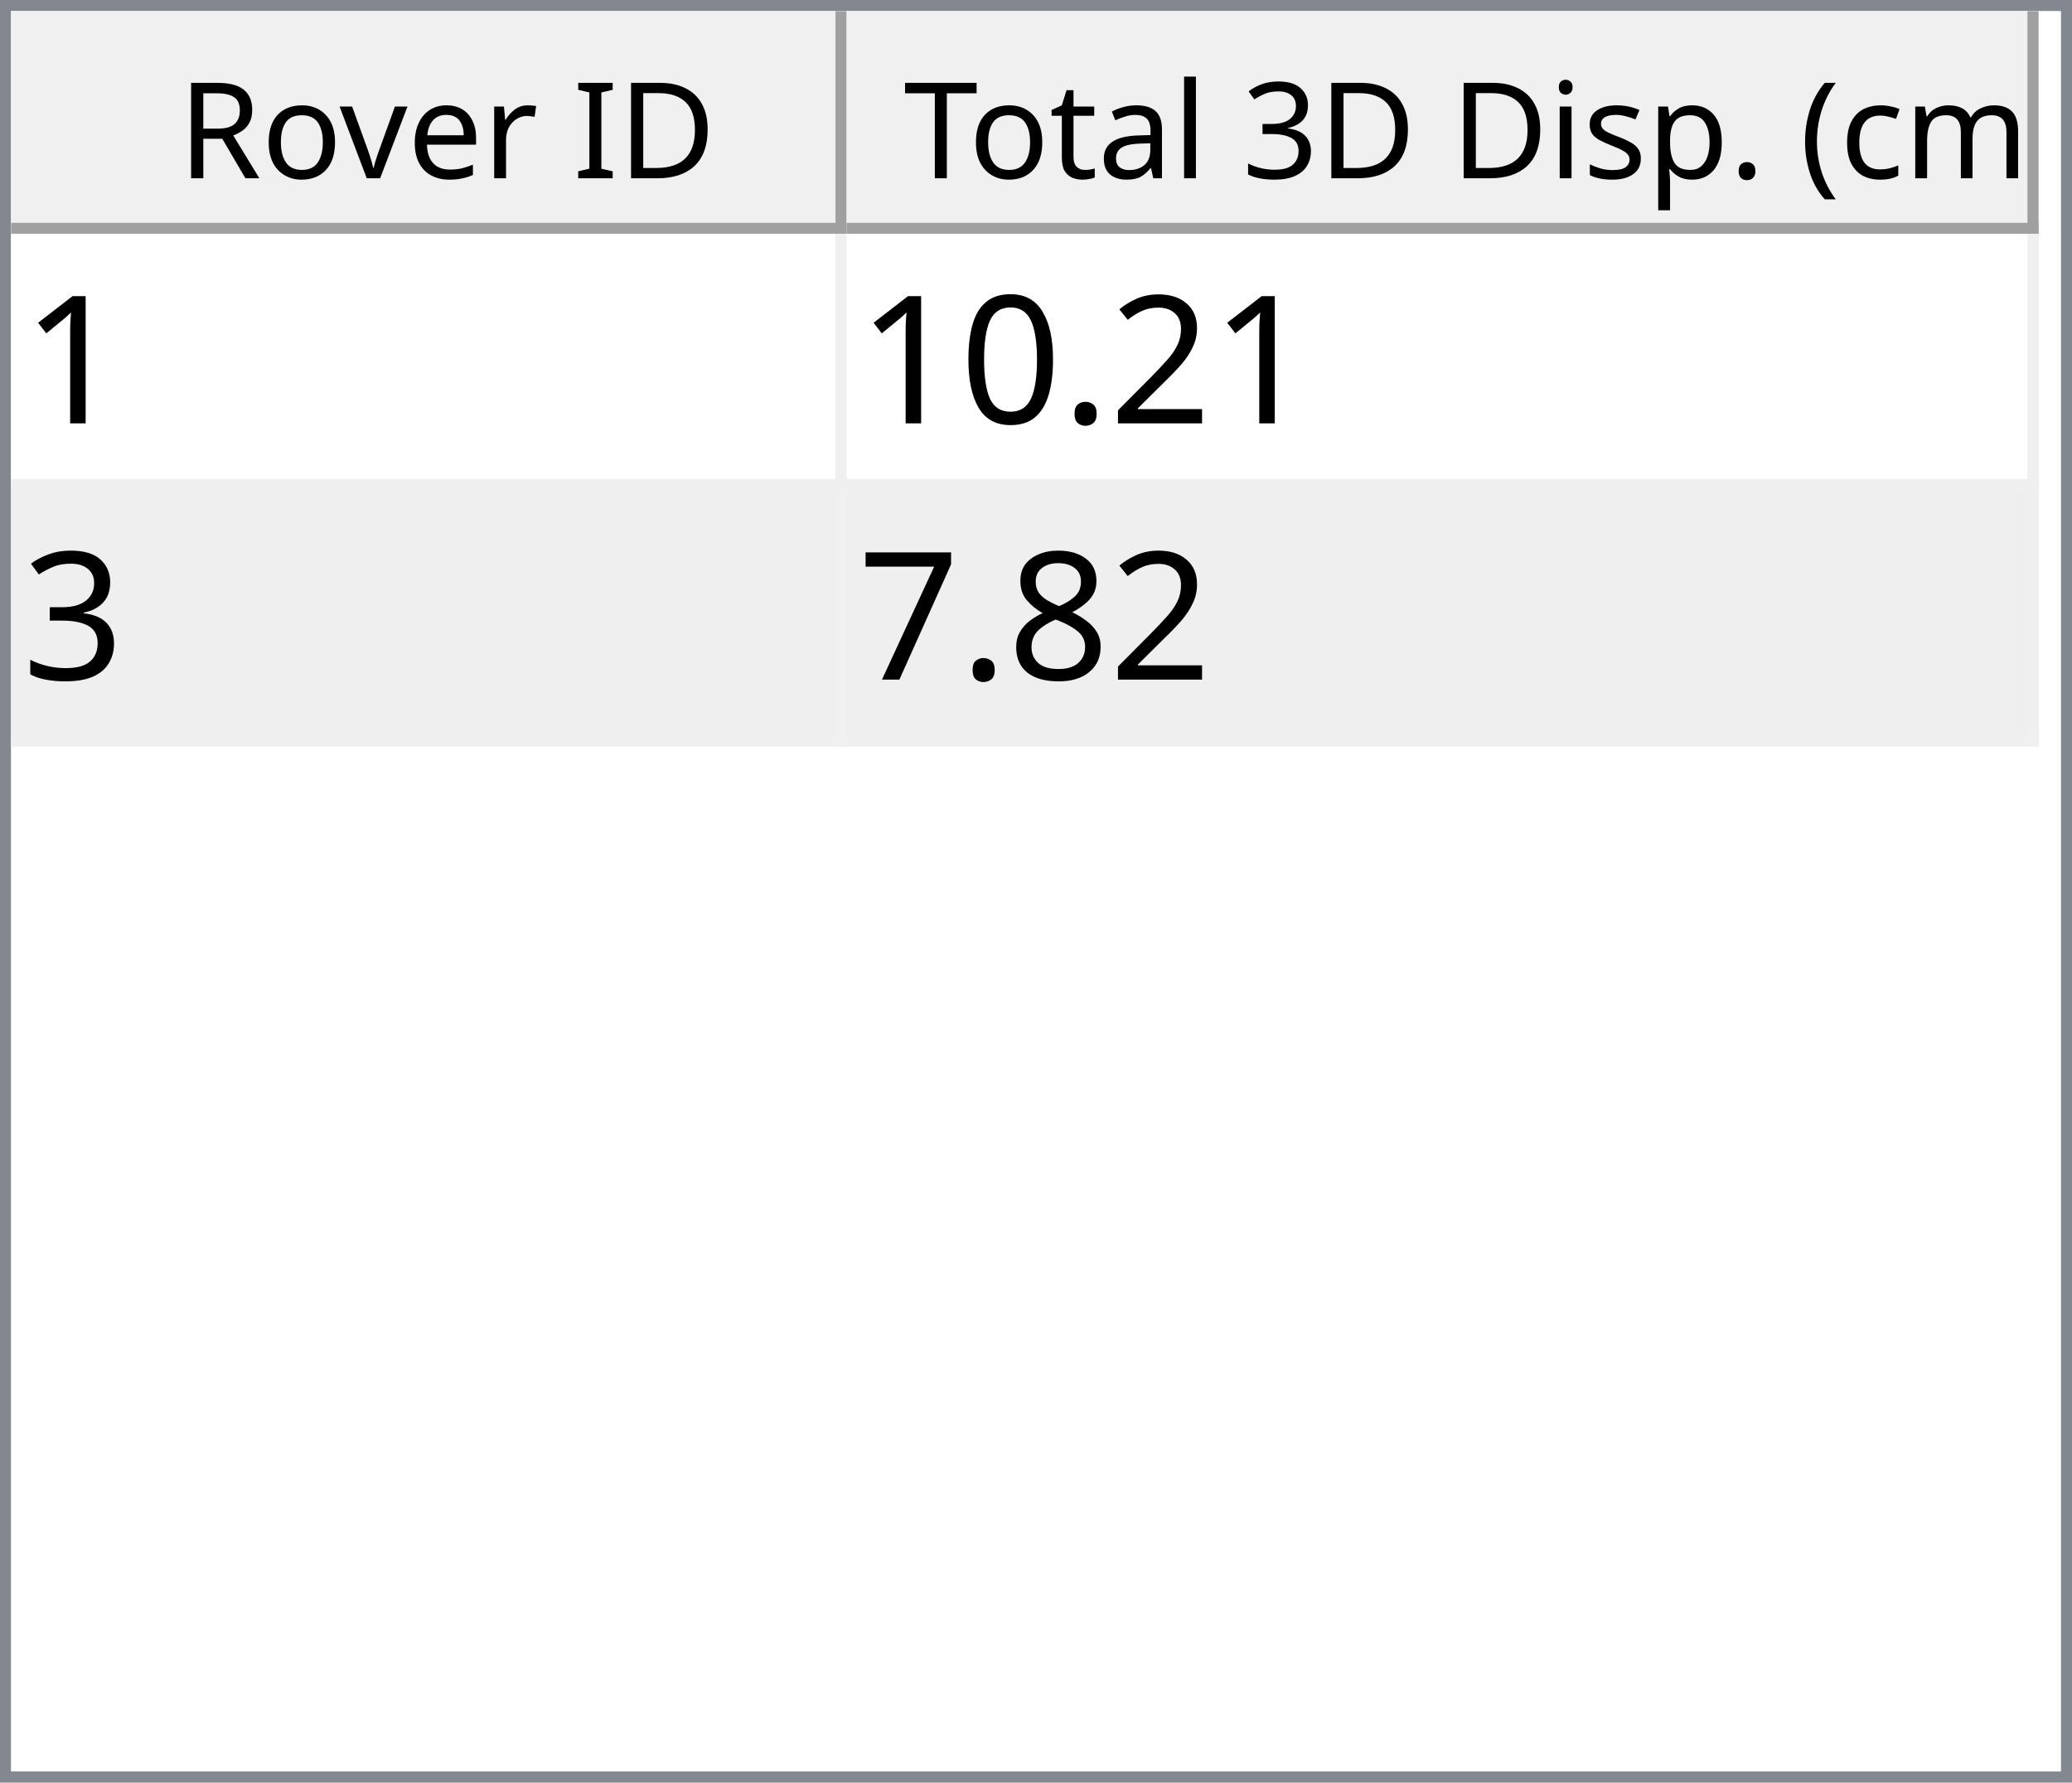
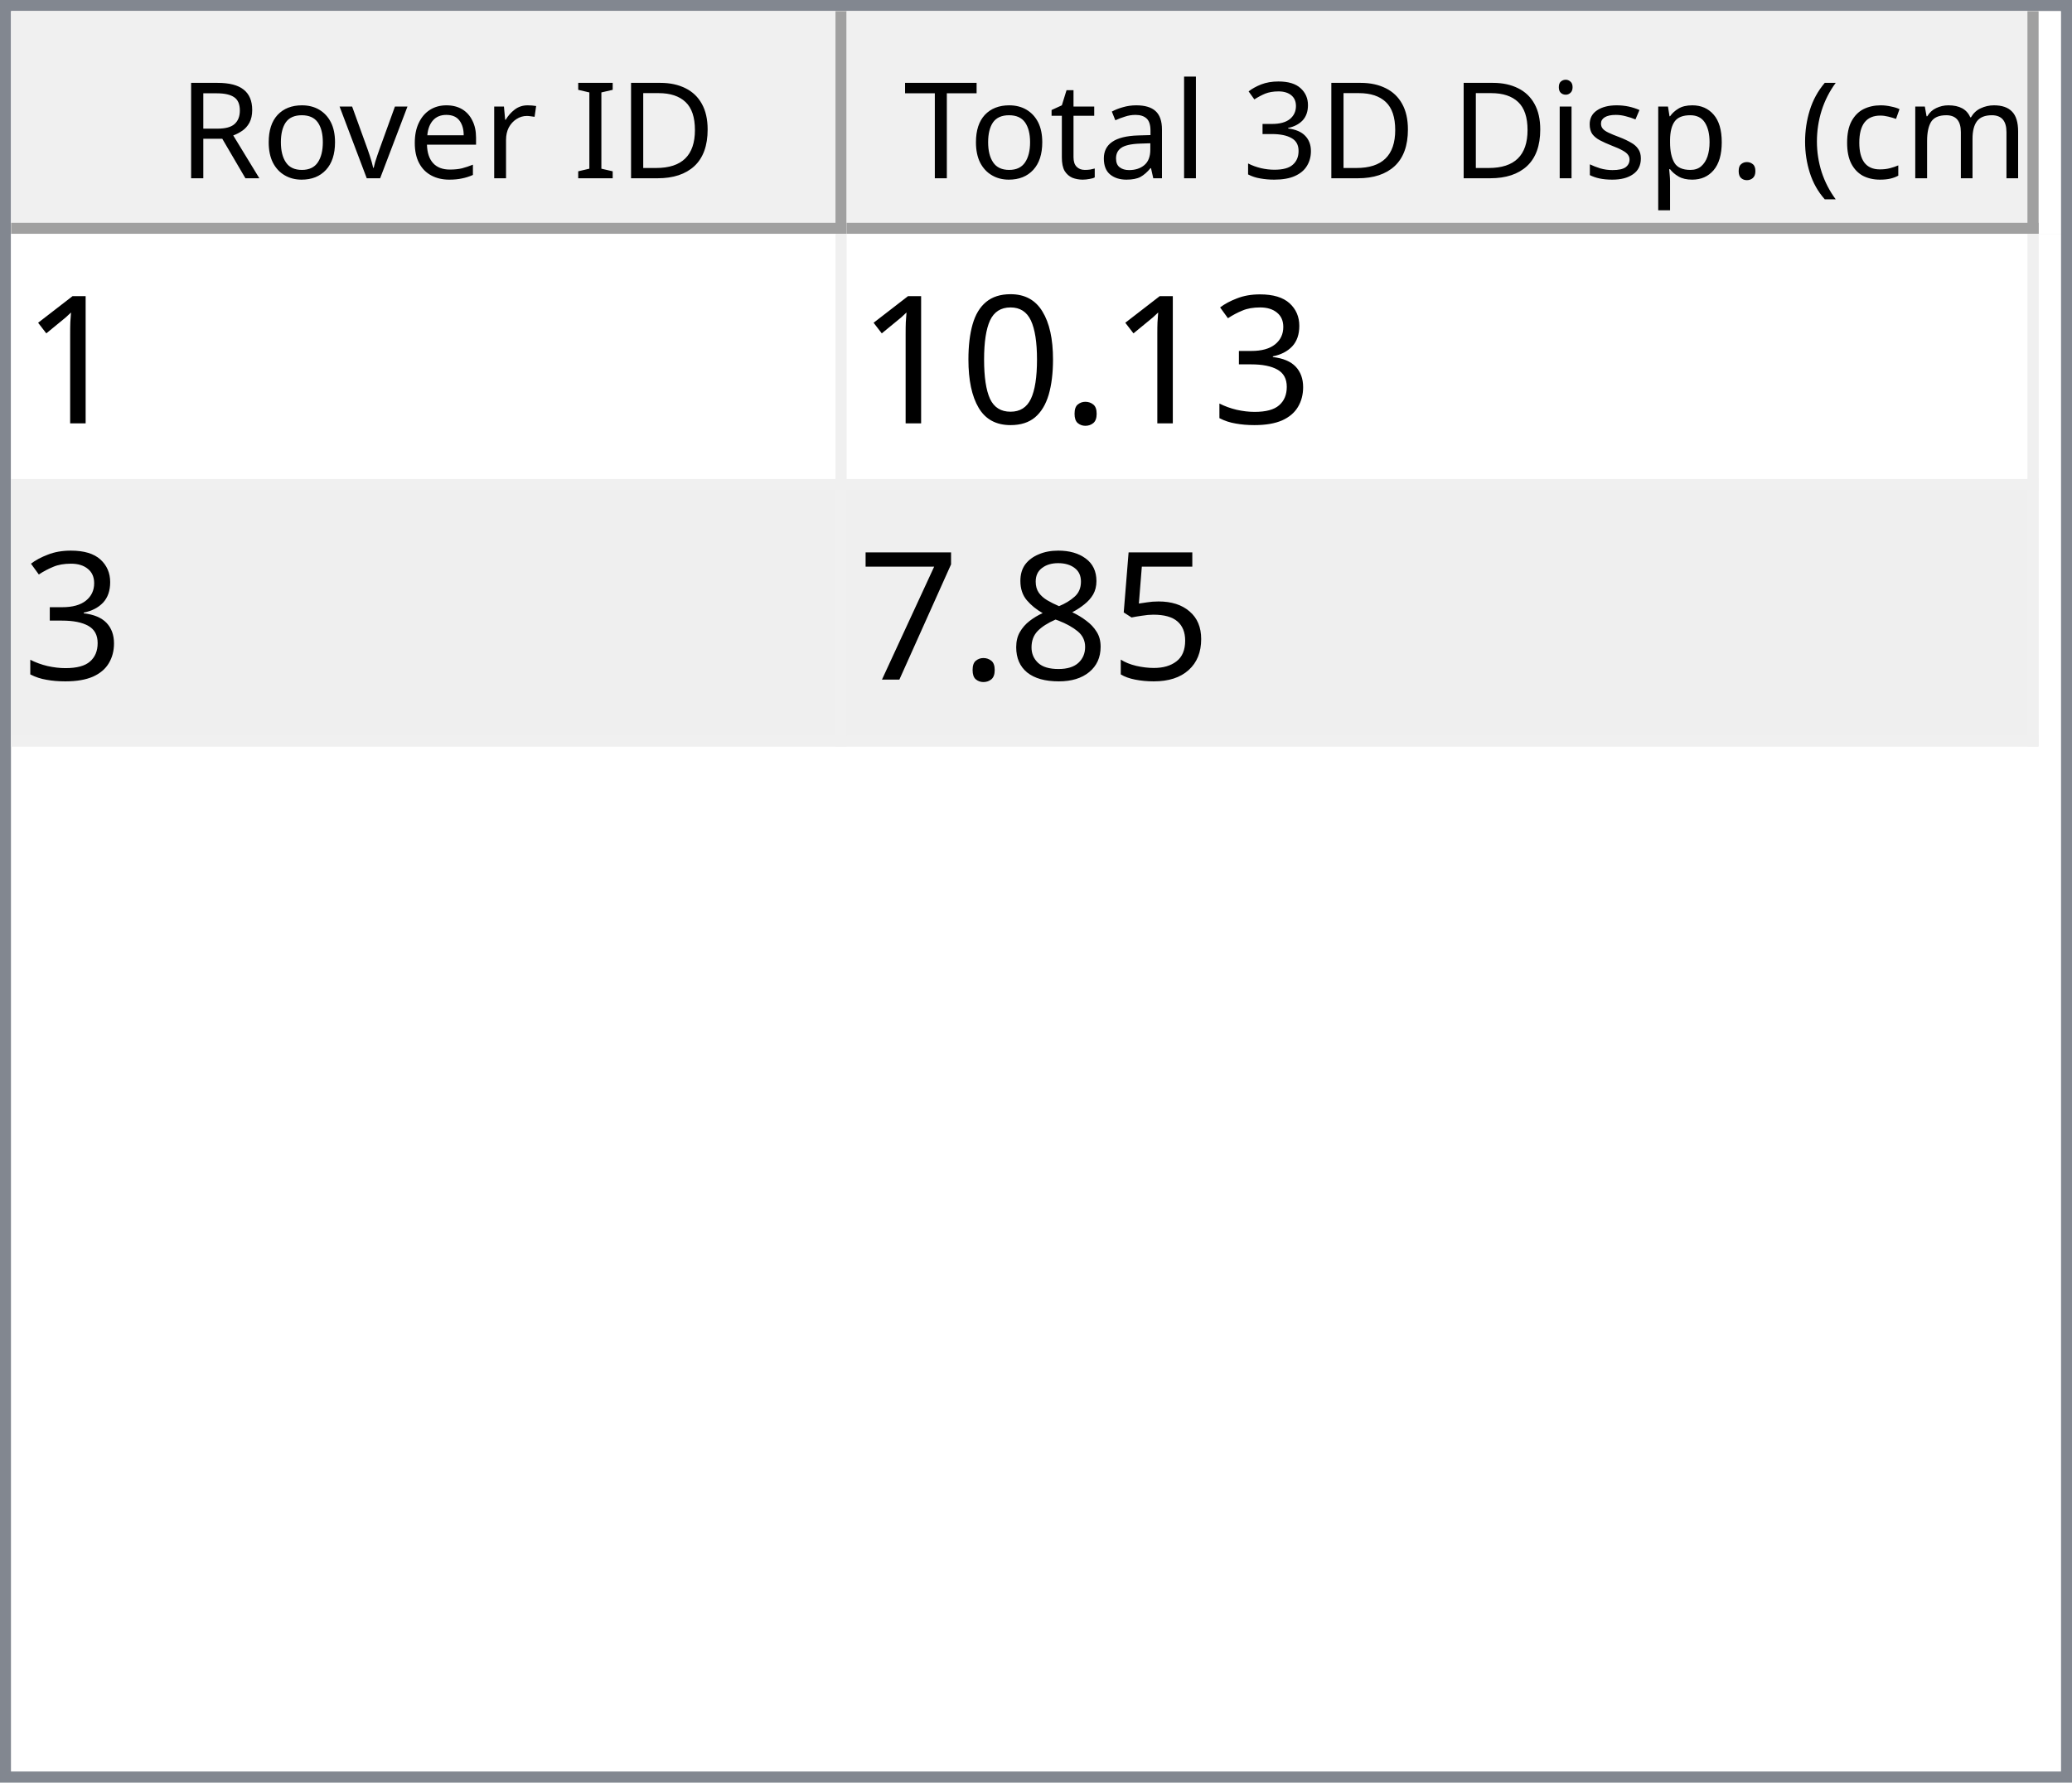
<svg xmlns="http://www.w3.org/2000/svg" style="fill-opacity:1; color-rendering:auto; color-interpolation:auto; text-rendering:auto; stroke:black; stroke-linecap:square; stroke-miterlimit:10; shape-rendering:auto; stroke-opacity:1; fill:black; stroke-dasharray:none; font-weight:normal; stroke-width:1; font-family:'Dialog'; font-style:normal; stroke-linejoin:miter; font-size:12px; stroke-dashoffset:0; image-rendering:auto;" width="186" height="160">
  <defs id="genericDefs" />
  <g>
    <defs id="defs1">
      <clipPath clipPathUnits="userSpaceOnUse" id="clipPath1">
        <path d="M0 0 L186 0 L186 160 L0 160 L0 0 Z" />
      </clipPath>
      <clipPath clipPathUnits="userSpaceOnUse" id="clipPath2">
        <path d="M0 0 L0 160 L186 160 L186 0 Z" />
      </clipPath>
      <clipPath clipPathUnits="userSpaceOnUse" id="clipPath3">
        <path d="M0 0 L0 20 L184 20 L184 0 Z" />
      </clipPath>
      <clipPath clipPathUnits="userSpaceOnUse" id="clipPath4">
        <path d="M0 0 L0 20 L75 20 L75 0 Z" />
      </clipPath>
      <clipPath clipPathUnits="userSpaceOnUse" id="clipPath5">
        <path d="M1 1 L1 19 L74 19 L74 1 Z" />
      </clipPath>
      <clipPath clipPathUnits="userSpaceOnUse" id="clipPath6">
        <path d="M0 0 L0 18 L73 18 L73 0 Z" />
      </clipPath>
      <clipPath clipPathUnits="userSpaceOnUse" id="clipPath7">
        <path d="M-0.5 -0.5 L-0.5 19.5 L74.5 19.5 L74.5 -0.5 Z" />
      </clipPath>
      <clipPath clipPathUnits="userSpaceOnUse" id="clipPath8">
        <path d="M0 0 L0 20 L107 20 L107 0 Z" />
      </clipPath>
      <clipPath clipPathUnits="userSpaceOnUse" id="clipPath9">
        <path d="M1 1 L1 19 L106 19 L106 1 Z" />
      </clipPath>
      <clipPath clipPathUnits="userSpaceOnUse" id="clipPath10">
        <path d="M0 0 L0 18 L105 18 L105 0 Z" />
      </clipPath>
      <clipPath clipPathUnits="userSpaceOnUse" id="clipPath11">
        <path d="M-0.5 -0.5 L-0.5 19.5 L106.5 19.5 L106.5 -0.5 Z" />
      </clipPath>
      <clipPath clipPathUnits="userSpaceOnUse" id="clipPath12">
        <path d="M0 0 L0 138 L184 138 L184 0 Z" />
      </clipPath>
      <clipPath clipPathUnits="userSpaceOnUse" id="clipPath13">
        <path d="M0 0 L0 46 L182 46 L182 0 Z" />
      </clipPath>
      <clipPath clipPathUnits="userSpaceOnUse" id="clipPath14">
        <path d="M-0.5 -0.5 L-0.5 45.5 L181.5 45.5 L181.5 -0.5 Z" />
      </clipPath>
      <clipPath clipPathUnits="userSpaceOnUse" id="clipPath15">
        <path d="M0 0 L0 22 L74 22 L74 0 Z" />
      </clipPath>
      <clipPath clipPathUnits="userSpaceOnUse" id="clipPath16">
        <path d="M0 0 L0 22 L106 22 L106 0 Z" />
      </clipPath>
      <font horiz-adv-x="64.551" id="font1">
        <font-face ascent="107.91" descent="25.098" units-per-em="100" style="font-style:normal; font-family:Segoe UI; font-weight:normal;" />
        <missing-glyph horiz-adv-x="64.551" d="M8.109 0 L8.109 68.266 L56.453 68.266 L56.453 0 L8.109 0 ZM15.328 7.234 L49.219 7.234 L49.219 61.031 L15.328 61.031 L15.328 7.234 Z" />
        <glyph unicode="D" horiz-adv-x="70.117" d="M9.188 0 L9.188 70.016 L28.516 70.016 Q65.531 70.016 65.531 35.891 Q65.531 19.672 55.25 9.836 Q44.969 0 27.734 0 L9.188 0 ZM17.391 62.594 L17.391 7.422 L27.828 7.422 Q41.609 7.422 49.273 14.797 Q56.938 22.172 56.938 35.688 Q56.938 62.594 28.328 62.594 L17.391 62.594 Z" />
        <glyph unicode="I" horiz-adv-x="26.611" d="M17.391 0 L9.188 0 L9.188 70.016 L17.391 70.016 L17.391 0 Z" />
        <glyph unicode=" " horiz-adv-x="27.393" d="" />
        <glyph unicode="r" horiz-adv-x="34.766" d="M34.188 41.891 Q32.078 43.5 28.125 43.5 Q23 43.5 19.555 38.672 Q16.109 33.844 16.109 25.484 L16.109 0 L8.109 0 L8.109 50 L16.109 50 L16.109 39.703 L16.312 39.703 Q18.016 44.969 21.531 47.922 Q25.047 50.875 29.391 50.875 Q32.516 50.875 34.188 50.203 L34.188 41.891 Z" />
        <glyph unicode="e" horiz-adv-x="52.295" d="M48.297 23 L12.984 23 Q13.188 14.656 17.484 10.109 Q21.781 5.562 29.297 5.562 Q37.75 5.562 44.828 11.141 L44.828 3.609 Q38.234 -1.172 27.391 -1.172 Q16.797 -1.172 10.742 5.641 Q4.688 12.453 4.688 24.812 Q4.688 36.469 11.305 43.82 Q17.922 51.172 27.734 51.172 Q37.547 51.172 42.922 44.828 Q48.297 38.484 48.297 27.203 L48.297 23 ZM40.094 29.781 Q40.047 36.719 36.75 40.578 Q33.453 44.438 27.594 44.438 Q21.922 44.438 17.969 40.383 Q14.016 36.328 13.094 29.781 L40.094 29.781 Z" />
        <glyph unicode="v" horiz-adv-x="47.9" d="M47.406 50 L27.484 0 L19.625 0 L0.688 50 L9.469 50 L22.172 13.672 Q23.578 9.672 23.922 6.688 L24.125 6.688 Q24.609 10.453 25.688 13.484 L38.969 50 L47.406 50 Z" />
        <glyph unicode="o" horiz-adv-x="58.594" d="M29 -1.172 Q17.922 -1.172 11.305 5.836 Q4.688 12.844 4.688 24.422 Q4.688 37.016 11.57 44.094 Q18.453 51.172 30.172 51.172 Q41.359 51.172 47.633 44.289 Q53.906 37.406 53.906 25.203 Q53.906 13.234 47.141 6.031 Q40.375 -1.172 29 -1.172 ZM29.594 44.438 Q21.875 44.438 17.383 39.188 Q12.891 33.938 12.891 24.703 Q12.891 15.828 17.43 10.695 Q21.969 5.562 29.594 5.562 Q37.359 5.562 41.531 10.594 Q45.703 15.625 45.703 24.906 Q45.703 34.281 41.531 39.359 Q37.359 44.438 29.594 44.438 Z" />
        <glyph unicode="R" horiz-adv-x="59.814" d="M59.375 0 L49.609 0 L37.891 19.625 Q36.281 22.359 34.766 24.289 Q33.25 26.219 31.664 27.438 Q30.078 28.656 28.25 29.219 Q26.422 29.781 24.125 29.781 L17.391 29.781 L17.391 0 L9.188 0 L9.188 70.016 L30.078 70.016 Q34.672 70.016 38.555 68.867 Q42.438 67.719 45.289 65.375 Q48.141 63.031 49.758 59.547 Q51.375 56.062 51.375 51.375 Q51.375 47.703 50.273 44.656 Q49.172 41.609 47.148 39.211 Q45.125 36.812 42.266 35.133 Q39.406 33.453 35.844 32.516 L35.844 32.328 Q37.594 31.547 38.891 30.547 Q40.188 29.547 41.359 28.18 Q42.531 26.812 43.68 25.078 Q44.828 23.344 46.234 21.047 L59.375 0 ZM17.391 62.594 L17.391 37.203 L28.516 37.203 Q31.594 37.203 34.203 38.133 Q36.812 39.062 38.719 40.797 Q40.625 42.531 41.703 45.047 Q42.781 47.562 42.781 50.688 Q42.781 56.297 39.141 59.445 Q35.5 62.594 28.609 62.594 L17.391 62.594 Z" />
        <glyph unicode=")" horiz-adv-x="30.176" d="M8.297 -15.922 L1.172 -15.922 Q16.406 2.344 16.406 26.812 Q16.406 51.469 1.078 70.016 L8.297 70.016 Q23.531 52.156 23.531 26.703 Q23.531 1.375 8.297 -15.922 Z" />
        <glyph unicode="m" horiz-adv-x="86.133" d="M79.109 0 L71.094 0 L71.094 28.719 Q71.094 37.016 68.531 40.727 Q65.969 44.438 59.906 44.438 Q54.781 44.438 51.195 39.75 Q47.609 35.062 47.609 28.516 L47.609 0 L39.594 0 L39.594 29.688 Q39.594 44.438 28.219 44.438 Q22.953 44.438 19.531 40.016 Q16.109 35.594 16.109 28.516 L16.109 0 L8.109 0 L8.109 50 L16.109 50 L16.109 42.094 L16.312 42.094 Q21.625 51.172 31.844 51.172 Q36.969 51.172 40.773 48.312 Q44.578 45.453 46 40.828 Q51.562 51.172 62.594 51.172 Q79.109 51.172 79.109 30.812 L79.109 0 Z" />
        <glyph unicode="c" horiz-adv-x="46.191" d="M42.188 2.297 Q36.422 -1.172 28.516 -1.172 Q17.828 -1.172 11.258 5.789 Q4.688 12.75 4.688 23.828 Q4.688 36.188 11.766 43.68 Q18.844 51.172 30.672 51.172 Q37.25 51.172 42.281 48.734 L42.281 40.531 Q36.719 44.438 30.375 44.438 Q22.703 44.438 17.797 38.945 Q12.891 33.453 12.891 24.516 Q12.891 15.719 17.508 10.641 Q22.125 5.562 29.891 5.562 Q36.422 5.562 42.188 9.906 L42.188 2.297 Z" />
        <glyph unicode="(" horiz-adv-x="30.176" d="M29.109 -15.922 L21.969 -15.922 Q6.844 1.375 6.844 26.703 Q6.844 52.156 21.969 70.016 L29.203 70.016 Q13.875 51.469 13.875 26.812 Q13.875 2.344 29.109 -15.922 Z" />
        <glyph unicode="." horiz-adv-x="21.68" d="M10.891 -1.078 Q8.641 -1.078 7.055 0.539 Q5.469 2.156 5.469 4.391 Q5.469 6.641 7.055 8.273 Q8.641 9.906 10.891 9.906 Q13.188 9.906 14.797 8.273 Q16.406 6.641 16.406 4.391 Q16.406 2.156 14.797 0.539 Q13.188 -1.078 10.891 -1.078 Z" />
        <glyph unicode="p" horiz-adv-x="58.789" d="M16.312 7.234 L16.109 7.234 L16.109 -23 L8.109 -23 L8.109 50 L16.109 50 L16.109 41.219 L16.312 41.219 Q22.219 51.172 33.594 51.172 Q43.266 51.172 48.688 44.461 Q54.109 37.75 54.109 26.469 Q54.109 13.922 48 6.375 Q41.891 -1.172 31.297 -1.172 Q21.578 -1.172 16.312 7.234 ZM16.109 27.391 L16.109 20.406 Q16.109 14.203 20.141 9.883 Q24.172 5.562 30.375 5.562 Q37.641 5.562 41.773 11.133 Q45.906 16.703 45.906 26.609 Q45.906 34.969 42.047 39.703 Q38.188 44.438 31.594 44.438 Q24.609 44.438 20.359 39.578 Q16.109 34.719 16.109 27.391 Z" />
        <glyph unicode="s" horiz-adv-x="42.432" d="M5.078 1.812 L5.078 10.406 Q11.625 5.562 19.484 5.562 Q30.031 5.562 30.031 12.594 Q30.031 14.594 29.125 15.992 Q28.219 17.391 26.68 18.461 Q25.141 19.531 23.07 20.383 Q21 21.234 18.609 22.172 Q15.281 23.484 12.766 24.828 Q10.25 26.172 8.57 27.859 Q6.891 29.547 6.031 31.695 Q5.172 33.844 5.172 36.719 Q5.172 40.234 6.789 42.945 Q8.406 45.656 11.086 47.484 Q13.766 49.312 17.211 50.242 Q20.656 51.172 24.312 51.172 Q30.812 51.172 35.938 48.922 L35.938 40.828 Q30.422 44.438 23.25 44.438 Q21 44.438 19.195 43.922 Q17.391 43.406 16.094 42.477 Q14.797 41.547 14.086 40.258 Q13.375 38.969 13.375 37.406 Q13.375 35.453 14.086 34.133 Q14.797 32.812 16.164 31.789 Q17.531 30.766 19.484 29.938 Q21.438 29.109 23.922 28.125 Q27.25 26.859 29.883 25.516 Q32.516 24.172 34.375 22.484 Q36.234 20.797 37.234 18.602 Q38.234 16.406 38.234 13.375 Q38.234 9.672 36.602 6.938 Q34.969 4.203 32.234 2.398 Q29.5 0.594 25.93 -0.289 Q22.359 -1.172 18.453 -1.172 Q10.75 -1.172 5.078 1.812 Z" />
        <glyph unicode="i" horiz-adv-x="24.219" d="M12.203 62.703 Q10.062 62.703 8.547 64.164 Q7.031 65.625 7.031 67.875 Q7.031 70.125 8.547 71.609 Q10.062 73.094 12.203 73.094 Q14.406 73.094 15.945 71.609 Q17.484 70.125 17.484 67.875 Q17.484 65.719 15.945 64.211 Q14.406 62.703 12.203 62.703 ZM16.109 0 L8.109 0 L8.109 50 L16.109 50 L16.109 0 Z" />
        <glyph unicode="3" horiz-adv-x="53.906" d="M46.531 19.828 Q46.531 15.094 44.75 11.211 Q42.969 7.328 39.719 4.57 Q36.469 1.812 31.93 0.297 Q27.391 -1.219 21.922 -1.219 Q11.922 -1.219 6 2.594 L6 11.188 Q13.094 5.609 22.219 5.609 Q25.875 5.609 28.828 6.539 Q31.781 7.469 33.906 9.227 Q36.031 10.984 37.18 13.477 Q38.328 15.969 38.328 19.094 Q38.328 32.812 18.797 32.812 L12.984 32.812 L12.984 39.594 L18.5 39.594 Q35.797 39.594 35.797 52.484 Q35.797 64.406 22.609 64.406 Q15.188 64.406 8.688 59.422 L8.688 67.188 Q15.375 71.188 24.609 71.188 Q29 71.188 32.57 69.969 Q36.141 68.75 38.68 66.555 Q41.219 64.359 42.609 61.281 Q44 58.203 44 54.5 Q44 40.672 30.031 36.719 L30.031 36.531 Q33.594 36.141 36.625 34.797 Q39.656 33.453 41.852 31.305 Q44.047 29.156 45.289 26.25 Q46.531 23.344 46.531 19.828 Z" />
        <glyph unicode="l" horiz-adv-x="24.219" d="M16.109 0 L8.109 0 L8.109 74.031 L16.109 74.031 L16.109 0 Z" />
        <glyph unicode="a" horiz-adv-x="50.879" d="M43.891 0 L35.891 0 L35.891 7.812 L35.688 7.812 Q30.469 -1.172 20.312 -1.172 Q12.844 -1.172 8.617 2.781 Q4.391 6.734 4.391 13.281 Q4.391 27.297 20.906 29.594 L35.891 31.688 Q35.891 44.438 25.594 44.438 Q16.547 44.438 9.281 38.281 L9.281 46.484 Q16.656 51.172 26.266 51.172 Q43.891 51.172 43.891 32.516 L43.891 0 ZM35.891 25.297 L23.828 23.641 Q18.266 22.859 15.43 20.875 Q12.594 18.891 12.594 13.875 Q12.594 10.203 15.211 7.883 Q17.828 5.562 22.172 5.562 Q28.125 5.562 32.008 9.742 Q35.891 13.922 35.891 20.312 L35.891 25.297 Z" />
        <glyph unicode="t" horiz-adv-x="33.887" d="M31.297 0.484 Q28.469 -1.078 23.828 -1.078 Q10.688 -1.078 10.688 13.578 L10.688 43.172 L2.094 43.172 L2.094 50 L10.688 50 L10.688 62.203 L18.703 64.797 L18.703 50 L31.297 50 L31.297 43.172 L18.703 43.172 L18.703 14.984 Q18.703 9.969 20.414 7.82 Q22.125 5.672 26.078 5.672 Q29.109 5.672 31.297 7.328 L31.297 0.484 Z" />
        <glyph unicode="T" horiz-adv-x="52.393" d="M50.594 62.594 L30.375 62.594 L30.375 0 L22.172 0 L22.172 62.594 L2 62.594 L2 70.016 L50.594 70.016 L50.594 62.594 Z" />
      </font>
      <font horiz-adv-x="75.0" id="font2">
        <font-face ascent="100.537" descent="21.973" units-per-em="100" style="font-style:normal; font-family:sans-serif; font-weight:normal;" />
        <missing-glyph horiz-adv-x="75.0" d="M12.5 0 L12.5 62.5 L62.5 62.5 L62.5 0 L12.5 0 ZM14.062 1.562 L60.938 1.562 L60.938 60.938 L14.062 60.938 L14.062 1.562 Z" />
        <glyph unicode="1" horiz-adv-x="55.615" d="M37.25 0 L28.469 0 L28.469 56 Q25.297 52.984 20.141 49.953 Q14.984 46.922 10.891 45.406 L10.891 53.906 Q18.266 57.375 23.781 62.305 Q29.297 67.234 31.594 71.875 L37.25 71.875 L37.25 0 Z" />
-         <glyph unicode="2" horiz-adv-x="55.615" d="M50.344 8.453 L50.344 0 L3.031 0 Q2.938 3.172 4.047 6.109 Q5.859 10.938 9.836 15.625 Q13.812 20.312 21.344 26.469 Q33.016 36.031 37.117 41.625 Q41.219 47.219 41.219 52.203 Q41.219 57.422 37.477 61.008 Q33.734 64.594 27.734 64.594 Q21.391 64.594 17.578 60.789 Q13.766 56.984 13.719 50.25 L4.688 51.172 Q5.609 61.281 11.664 66.578 Q17.719 71.875 27.938 71.875 Q38.234 71.875 44.242 66.164 Q50.25 60.453 50.25 52 Q50.25 47.703 48.492 43.555 Q46.734 39.406 42.656 34.812 Q38.578 30.219 29.109 22.219 Q21.188 15.578 18.945 13.211 Q16.703 10.844 15.234 8.453 L50.344 8.453 Z" />
+         <glyph unicode="3" horiz-adv-x="55.615" d="M4.203 18.891 L12.984 20.062 Q14.5 12.594 18.141 9.297 Q21.781 6 27 6 Q33.203 6 37.477 10.297 Q41.75 14.594 41.75 20.953 Q41.75 27 37.797 30.93 Q33.844 34.859 27.734 34.859 Q25.25 34.859 21.531 33.891 L22.516 41.609 Q23.391 41.5 23.922 41.5 Q29.547 41.5 34.039 44.43 Q38.531 47.359 38.531 53.469 Q38.531 58.297 35.258 61.477 Q31.984 64.656 26.812 64.656 Q21.688 64.656 18.266 61.43 Q14.844 58.203 13.875 51.766 L5.078 53.328 Q6.688 62.156 12.398 67.016 Q18.109 71.875 26.609 71.875 Q32.469 71.875 37.398 69.359 Q42.328 66.844 44.945 62.5 Q47.562 58.156 47.562 53.266 Q47.562 48.641 45.07 44.828 Q42.578 41.016 37.703 38.766 Q44.047 37.312 47.562 32.695 Q51.078 28.078 51.078 21.141 Q51.078 11.766 44.242 5.25 Q37.406 -1.266 26.953 -1.266 Q17.531 -1.266 11.305 4.352 Q5.078 9.969 4.203 18.891 Z" />
        <glyph unicode="." horiz-adv-x="27.783" d="M9.078 0 L9.078 10.016 L19.094 10.016 L19.094 0 L9.078 0 Z" />
        <glyph unicode="0" horiz-adv-x="55.615" d="M4.156 35.297 Q4.156 48 6.766 55.742 Q9.375 63.484 14.523 67.68 Q19.672 71.875 27.484 71.875 Q33.25 71.875 37.594 69.555 Q41.938 67.234 44.773 62.867 Q47.609 58.5 49.219 52.227 Q50.828 45.953 50.828 35.297 Q50.828 22.703 48.242 14.969 Q45.656 7.234 40.508 3.008 Q35.359 -1.219 27.484 -1.219 Q17.141 -1.219 11.234 6.203 Q4.156 15.141 4.156 35.297 ZM13.188 35.297 Q13.188 17.672 17.312 11.836 Q21.438 6 27.484 6 Q33.547 6 37.672 11.859 Q41.797 17.719 41.797 35.297 Q41.797 52.984 37.672 58.789 Q33.547 64.594 27.391 64.594 Q21.344 64.594 17.719 59.469 Q13.188 52.938 13.188 35.297 Z" />
-         <glyph unicode="3" horiz-adv-x="55.615" d="M4.203 18.891 L12.984 20.062 Q14.5 12.594 18.141 9.297 Q21.781 6 27 6 Q33.203 6 37.477 10.297 Q41.75 14.594 41.75 20.953 Q41.75 27 37.797 30.93 Q33.844 34.859 27.734 34.859 Q25.25 34.859 21.531 33.891 L22.516 41.609 Q23.391 41.5 23.922 41.5 Q29.547 41.5 34.039 44.43 Q38.531 47.359 38.531 53.469 Q38.531 58.297 35.258 61.477 Q31.984 64.656 26.812 64.656 Q21.688 64.656 18.266 61.43 Q14.844 58.203 13.875 51.766 L5.078 53.328 Q6.688 62.156 12.398 67.016 Q18.109 71.875 26.609 71.875 Q32.469 71.875 37.398 69.359 Q42.328 66.844 44.945 62.5 Q47.562 58.156 47.562 53.266 Q47.562 48.641 45.07 44.828 Q42.578 41.016 37.703 38.766 Q44.047 37.312 47.562 32.695 Q51.078 28.078 51.078 21.141 Q51.078 11.766 44.242 5.25 Q37.406 -1.266 26.953 -1.266 Q17.531 -1.266 11.305 4.352 Q5.078 9.969 4.203 18.891 Z" />
+         <glyph unicode="5" horiz-adv-x="55.615" d="M4.156 18.75 L13.375 19.531 Q14.406 12.797 18.141 9.398 Q21.875 6 27.156 6 Q33.5 6 37.891 10.789 Q42.281 15.578 42.281 23.484 Q42.281 31 38.062 35.352 Q33.844 39.703 27 39.703 Q22.75 39.703 19.336 37.773 Q15.922 35.844 13.969 32.766 L5.719 33.844 L12.641 70.609 L48.25 70.609 L48.25 62.203 L19.672 62.203 L15.828 42.969 Q22.266 47.469 29.344 47.469 Q38.719 47.469 45.164 40.969 Q51.609 34.469 51.609 24.266 Q51.609 14.547 45.953 7.469 Q39.062 -1.219 27.156 -1.219 Q17.391 -1.219 11.211 4.25 Q5.031 9.719 4.156 18.75 Z" />
        <glyph unicode="8" horiz-adv-x="55.615" d="M17.672 38.812 Q12.203 40.828 9.57 44.539 Q6.938 48.25 6.938 53.422 Q6.938 61.234 12.555 66.555 Q18.172 71.875 27.484 71.875 Q36.859 71.875 42.578 66.43 Q48.297 60.984 48.297 53.172 Q48.297 48.188 45.68 44.508 Q43.062 40.828 37.75 38.812 Q44.344 36.672 47.781 31.883 Q51.219 27.094 51.219 20.453 Q51.219 11.281 44.727 5.031 Q38.234 -1.219 27.641 -1.219 Q17.047 -1.219 10.547 5.055 Q4.047 11.328 4.047 20.703 Q4.047 27.688 7.594 32.398 Q11.141 37.109 17.672 38.812 ZM15.922 53.719 Q15.922 48.641 19.195 45.414 Q22.469 42.188 27.688 42.188 Q32.766 42.188 36.016 45.383 Q39.266 48.578 39.266 53.219 Q39.266 58.062 35.914 61.359 Q32.562 64.656 27.594 64.656 Q22.562 64.656 19.242 61.43 Q15.922 58.203 15.922 53.719 ZM13.094 20.656 Q13.094 16.891 14.875 13.375 Q16.656 9.859 20.172 7.93 Q23.688 6 27.734 6 Q34.031 6 38.133 10.055 Q42.234 14.109 42.234 20.359 Q42.234 26.703 38.016 30.859 Q33.797 35.016 27.438 35.016 Q21.234 35.016 17.164 30.914 Q13.094 26.812 13.094 20.656 Z" />
        <glyph unicode="7" horiz-adv-x="55.615" d="M4.734 62.203 L4.734 70.656 L51.078 70.656 L51.078 63.812 Q44.234 56.547 37.523 44.484 Q30.812 32.422 27.156 19.672 Q24.516 10.688 23.781 0 L14.75 0 Q14.891 8.453 18.062 20.414 Q21.234 32.375 27.172 43.484 Q33.109 54.594 39.797 62.203 L4.734 62.203 Z" />
      </font>
    </defs>
    <g style="fill:white; stroke:white;">
      <rect x="0" y="0" width="186" style="clip-path:url(#clipPath1); stroke:none;" height="160" />
    </g>
    <g style="fill:white; text-rendering:optimizeSpeed; color-rendering:optimizeSpeed; image-rendering:optimizeSpeed; shape-rendering:crispEdges; stroke:white; color-interpolation:sRGB;">
      <rect x="0" width="186" height="160" y="0" style="stroke:none;" />
      <path style="stroke:none;" d="M0 160 L186 160 L186 0 L0 0 Z" />
    </g>
    <g style="fill:rgb(240,240,240); font-family:'Segoe UI'; stroke:rgb(240,240,240);">
      <rect x="0" y="0" width="186" style="clip-path:url(#clipPath2); stroke:none;" height="160" />
    </g>
    <g style="fill:rgb(130,135,144); font-family:'Segoe UI'; stroke:rgb(130,135,144);">
      <path d="M0 0 L186 0 L186 160 L0 160 L0 0 ZM1 1 L185 1 L185 159 L1 159 L1 1 Z" style="fill-rule:evenodd; clip-path:url(#clipPath2); stroke:none;" />
    </g>
    <g style="fill:white; font-family:'Segoe UI'; stroke:white;" transform="translate(1,1)">
      <rect x="0" y="0" width="184" style="clip-path:url(#clipPath3); stroke:none;" height="20" />
    </g>
    <g style="fill:rgb(240,240,240); font-family:'Segoe UI'; stroke:rgb(240,240,240);" transform="translate(1,1)">
      <rect x="0" y="0" width="75" style="clip-path:url(#clipPath4); stroke:none;" height="20" />
    </g>
    <g style="font-family:'Segoe UI';" transform="translate(2,2)">
      <text x="14" xml:space="preserve" y="14" style="clip-path:url(#clipPath6); stroke:none;">Rover ID</text>
    </g>
    <g style="fill:rgb(160,160,160); font-family:'Segoe UI'; stroke:rgb(160,160,160); stroke-linejoin:bevel;" transform="translate(1.5,1.5)">
      <line x1="74" x2="74" y1="0" style="fill:none; clip-path:url(#clipPath7);" y2="19" />
    </g>
    <g style="fill:rgb(160,160,160); font-family:'Segoe UI'; stroke:rgb(160,160,160); stroke-linejoin:bevel;" transform="matrix(1,0,0,1,1,1) translate(0.5,0.5)">
      <line x1="0" x2="74" y1="19" style="fill:none; clip-path:url(#clipPath7);" y2="19" />
    </g>
    <g style="fill:rgb(240,240,240); font-family:'Segoe UI'; stroke:rgb(240,240,240);" transform="translate(76,1)">
      <rect x="0" y="0" width="107" style="clip-path:url(#clipPath8); stroke:none;" height="20" />
    </g>
    <g style="font-family:'Segoe UI';" transform="translate(77,2)">
      <text x="1" xml:space="preserve" y="14" style="clip-path:url(#clipPath10); stroke:none;"> Total 3D Disp. (cm)</text>
    </g>
    <g style="fill:rgb(160,160,160); font-family:'Segoe UI'; stroke:rgb(160,160,160); stroke-linejoin:bevel;" transform="translate(76.5,1.5)">
      <line x1="106" x2="106" y1="0" style="fill:none; clip-path:url(#clipPath11);" y2="19" />
    </g>
    <g style="fill:rgb(160,160,160); font-family:'Segoe UI'; stroke:rgb(160,160,160); stroke-linejoin:bevel;" transform="matrix(1,0,0,1,76,1) translate(0.5,0.5)">
      <line x1="0" x2="106" y1="19" style="fill:none; clip-path:url(#clipPath11);" y2="19" />
    </g>
    <g style="fill:white; font-family:'Segoe UI'; stroke:white;" transform="translate(1,21)">
      <rect x="0" y="0" width="184" style="clip-path:url(#clipPath12); stroke:none;" height="138" />
    </g>
    <g style="fill:rgb(240,240,240); font-size:16px; font-family:sans-serif; stroke:rgb(240,240,240);" transform="translate(1,21)">
      <rect x="0" y="0" width="182" style="clip-path:url(#clipPath13); stroke:none;" height="46" />
      <line transform="translate(0.5,0.5)" x1="0" x2="181" y1="22" style="clip-path:url(#clipPath14); fill:none; stroke-linejoin:bevel;" y2="22" />
    </g>
    <g transform="matrix(1,0,0,1,1,21) translate(0.5,0.5)" style="fill:rgb(240,240,240); font-size:16px; font-family:sans-serif; stroke:rgb(240,240,240); stroke-linejoin:bevel;">
      <line x1="0" x2="181" y1="45" style="fill:none; clip-path:url(#clipPath14);" y2="45" />
    </g>
    <g transform="matrix(1,0,0,1,1,21) translate(0.5,0.5)" style="fill:rgb(240,240,240); font-size:16px; font-family:sans-serif; stroke:rgb(240,240,240); stroke-linejoin:bevel;">
      <line x1="74" x2="74" y1="0" style="fill:none; clip-path:url(#clipPath14);" y2="45" />
    </g>
    <g transform="matrix(1,0,0,1,1,21) translate(0.5,0.5)" style="fill:rgb(240,240,240); font-size:16px; font-family:sans-serif; stroke:rgb(240,240,240); stroke-linejoin:bevel;">
      <line x1="181" x2="181" y1="0" style="fill:none; clip-path:url(#clipPath14);" y2="45" />
    </g>
    <g style="fill:white; font-size:16px; font-family:sans-serif; stroke:white;" transform="matrix(1,0,0,1,1,21)">
      <rect x="0" y="0" width="74" style="clip-path:url(#clipPath15); stroke:none;" height="22" />
      <text x="1" y="17" style="fill:black; clip-path:url(#clipPath15); stroke:none;" xml:space="preserve">1</text>
    </g>
    <g style="fill:white; font-size:16px; font-family:sans-serif; stroke:white;" transform="matrix(1,0,0,1,1,21) translate(75,0)">
      <rect x="0" y="0" width="106" style="clip-path:url(#clipPath16); stroke:none;" height="22" />
-       <text x="1" y="17" style="fill:black; clip-path:url(#clipPath16); stroke:none;" xml:space="preserve">10.21</text>
+       <text x="1" y="17" style="fill:black; clip-path:url(#clipPath16); stroke:none;" xml:space="preserve">10.13</text>
    </g>
    <g style="fill:rgb(239,239,239); font-size:16px; font-family:sans-serif; stroke:rgb(239,239,239);" transform="matrix(1,0,0,1,1,21) translate(0,23)">
      <rect x="0" y="0" width="74" style="clip-path:url(#clipPath15); stroke:none;" height="22" />
      <text x="1" y="17" style="fill:black; clip-path:url(#clipPath15); stroke:none;" xml:space="preserve">3</text>
    </g>
    <g style="fill:rgb(239,239,239); font-size:16px; font-family:sans-serif; stroke:rgb(239,239,239);" transform="matrix(1,0,0,1,1,21) translate(75,23)">
      <rect x="0" y="0" width="106" style="clip-path:url(#clipPath16); stroke:none;" height="22" />
-       <text x="1" y="17" style="fill:black; clip-path:url(#clipPath16); stroke:none;" xml:space="preserve">7.82</text>
+       <text x="1" y="17" style="fill:black; clip-path:url(#clipPath16); stroke:none;" xml:space="preserve">7.85</text>
    </g>
  </g>
</svg>
